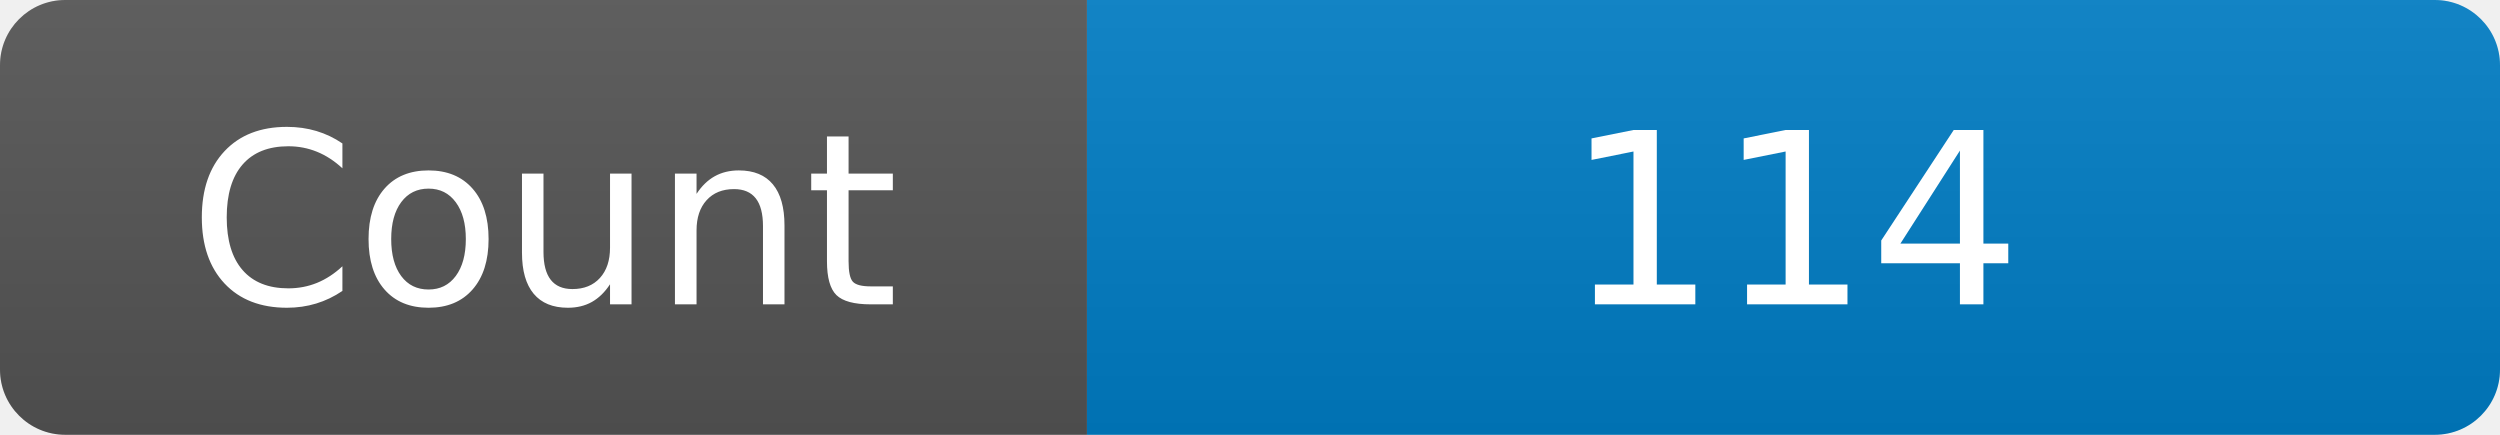
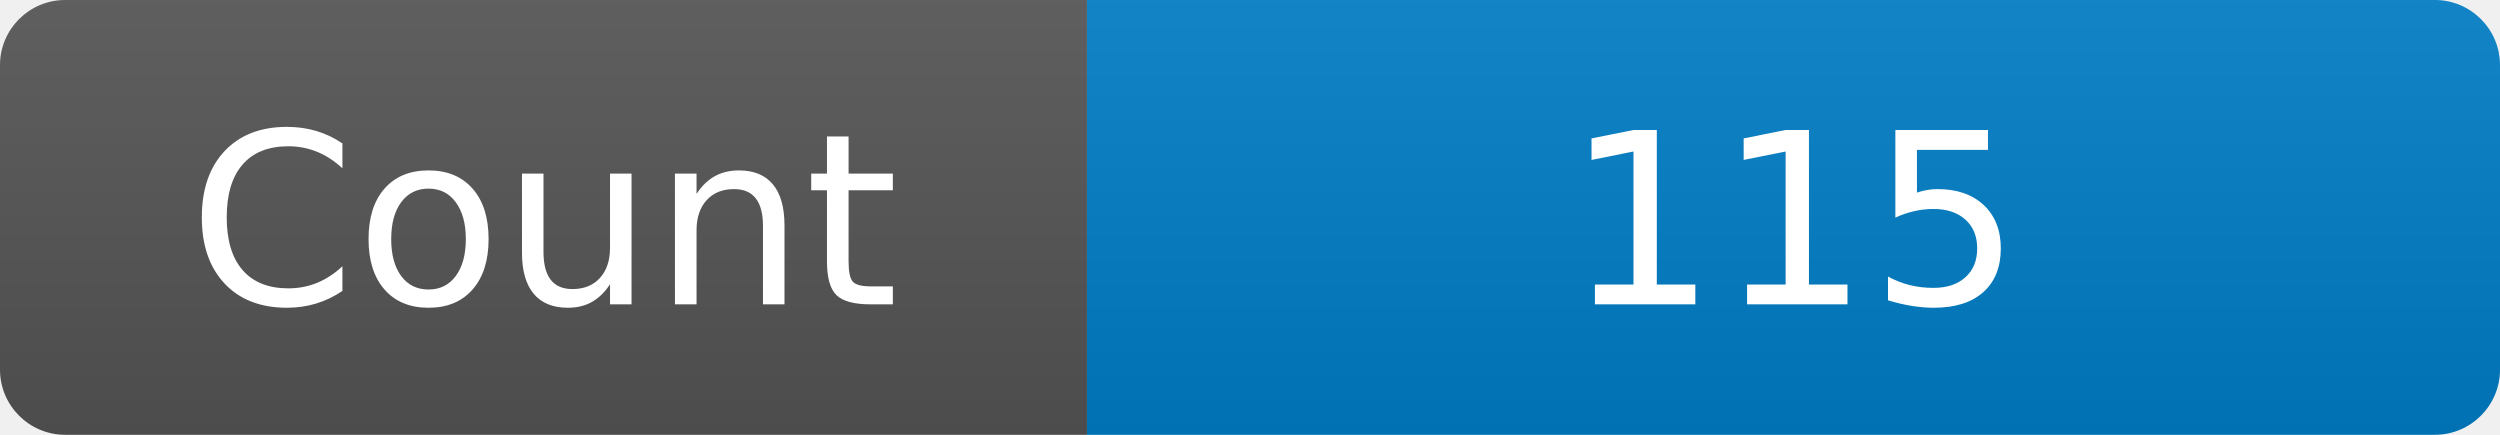
<svg xmlns="http://www.w3.org/2000/svg" width="115" height="20" role="img" aria-label="Maintained?: yes">
  <linearGradient id="s" x2="0" y2="100%">
    <stop offset="0" stop-color="#bbb" stop-opacity=".1" />
    <stop offset="1" stop-opacity=".1" />
  </linearGradient>
  <clipPath id="r">
    <rect width="115" height="20" rx="3" fill="#fff" />
  </clipPath>
  <g clip-path="url(#r)">
    <rect width="50" height="20" fill="#555" />
    <rect x="50" width="160" height="20" fill="#007ec6" />
    <rect width="115" height="20" fill="url(#s)" />
  </g>
  <g fill="#fff" text-anchor="middle" font-family="Verdana,Geneva,DejaVu Sans,sans-serif" font-size="110">
    <text x="250" y="140" transform="scale(.1)" fill="#fff">Count</text>
-     <text x="825" y="140" transform="scale(.1)" fill="#fff">114</text>
+     <text x="825" y="140" transform="scale(.1)" fill="#fff">115</text>
  </g>
</svg>
